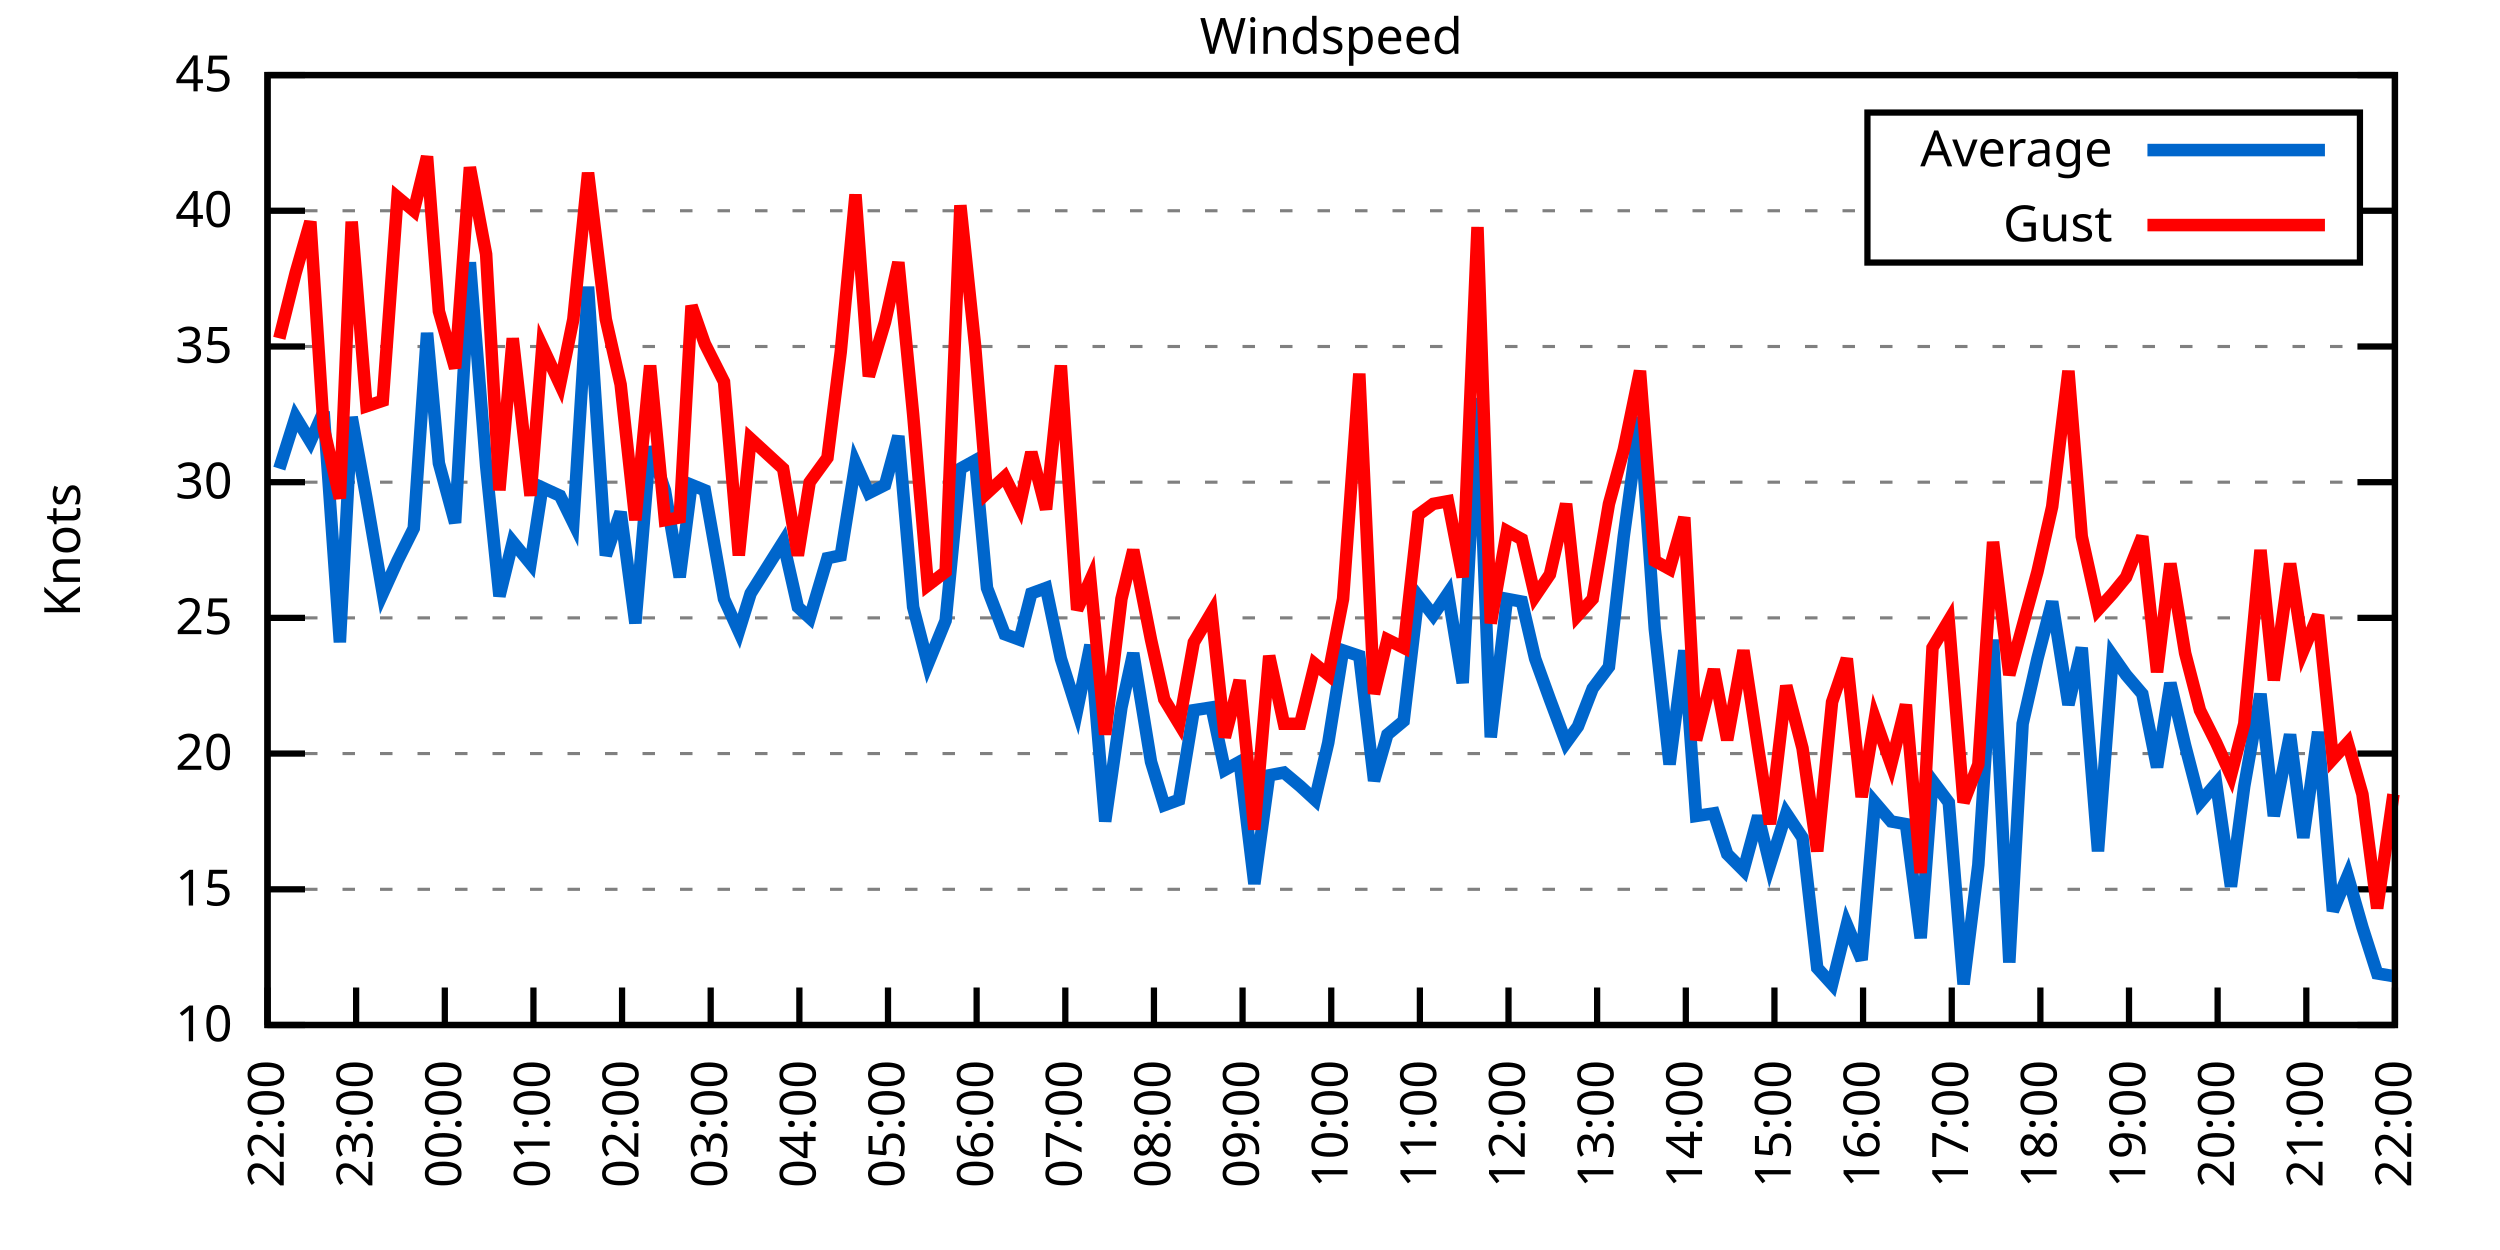
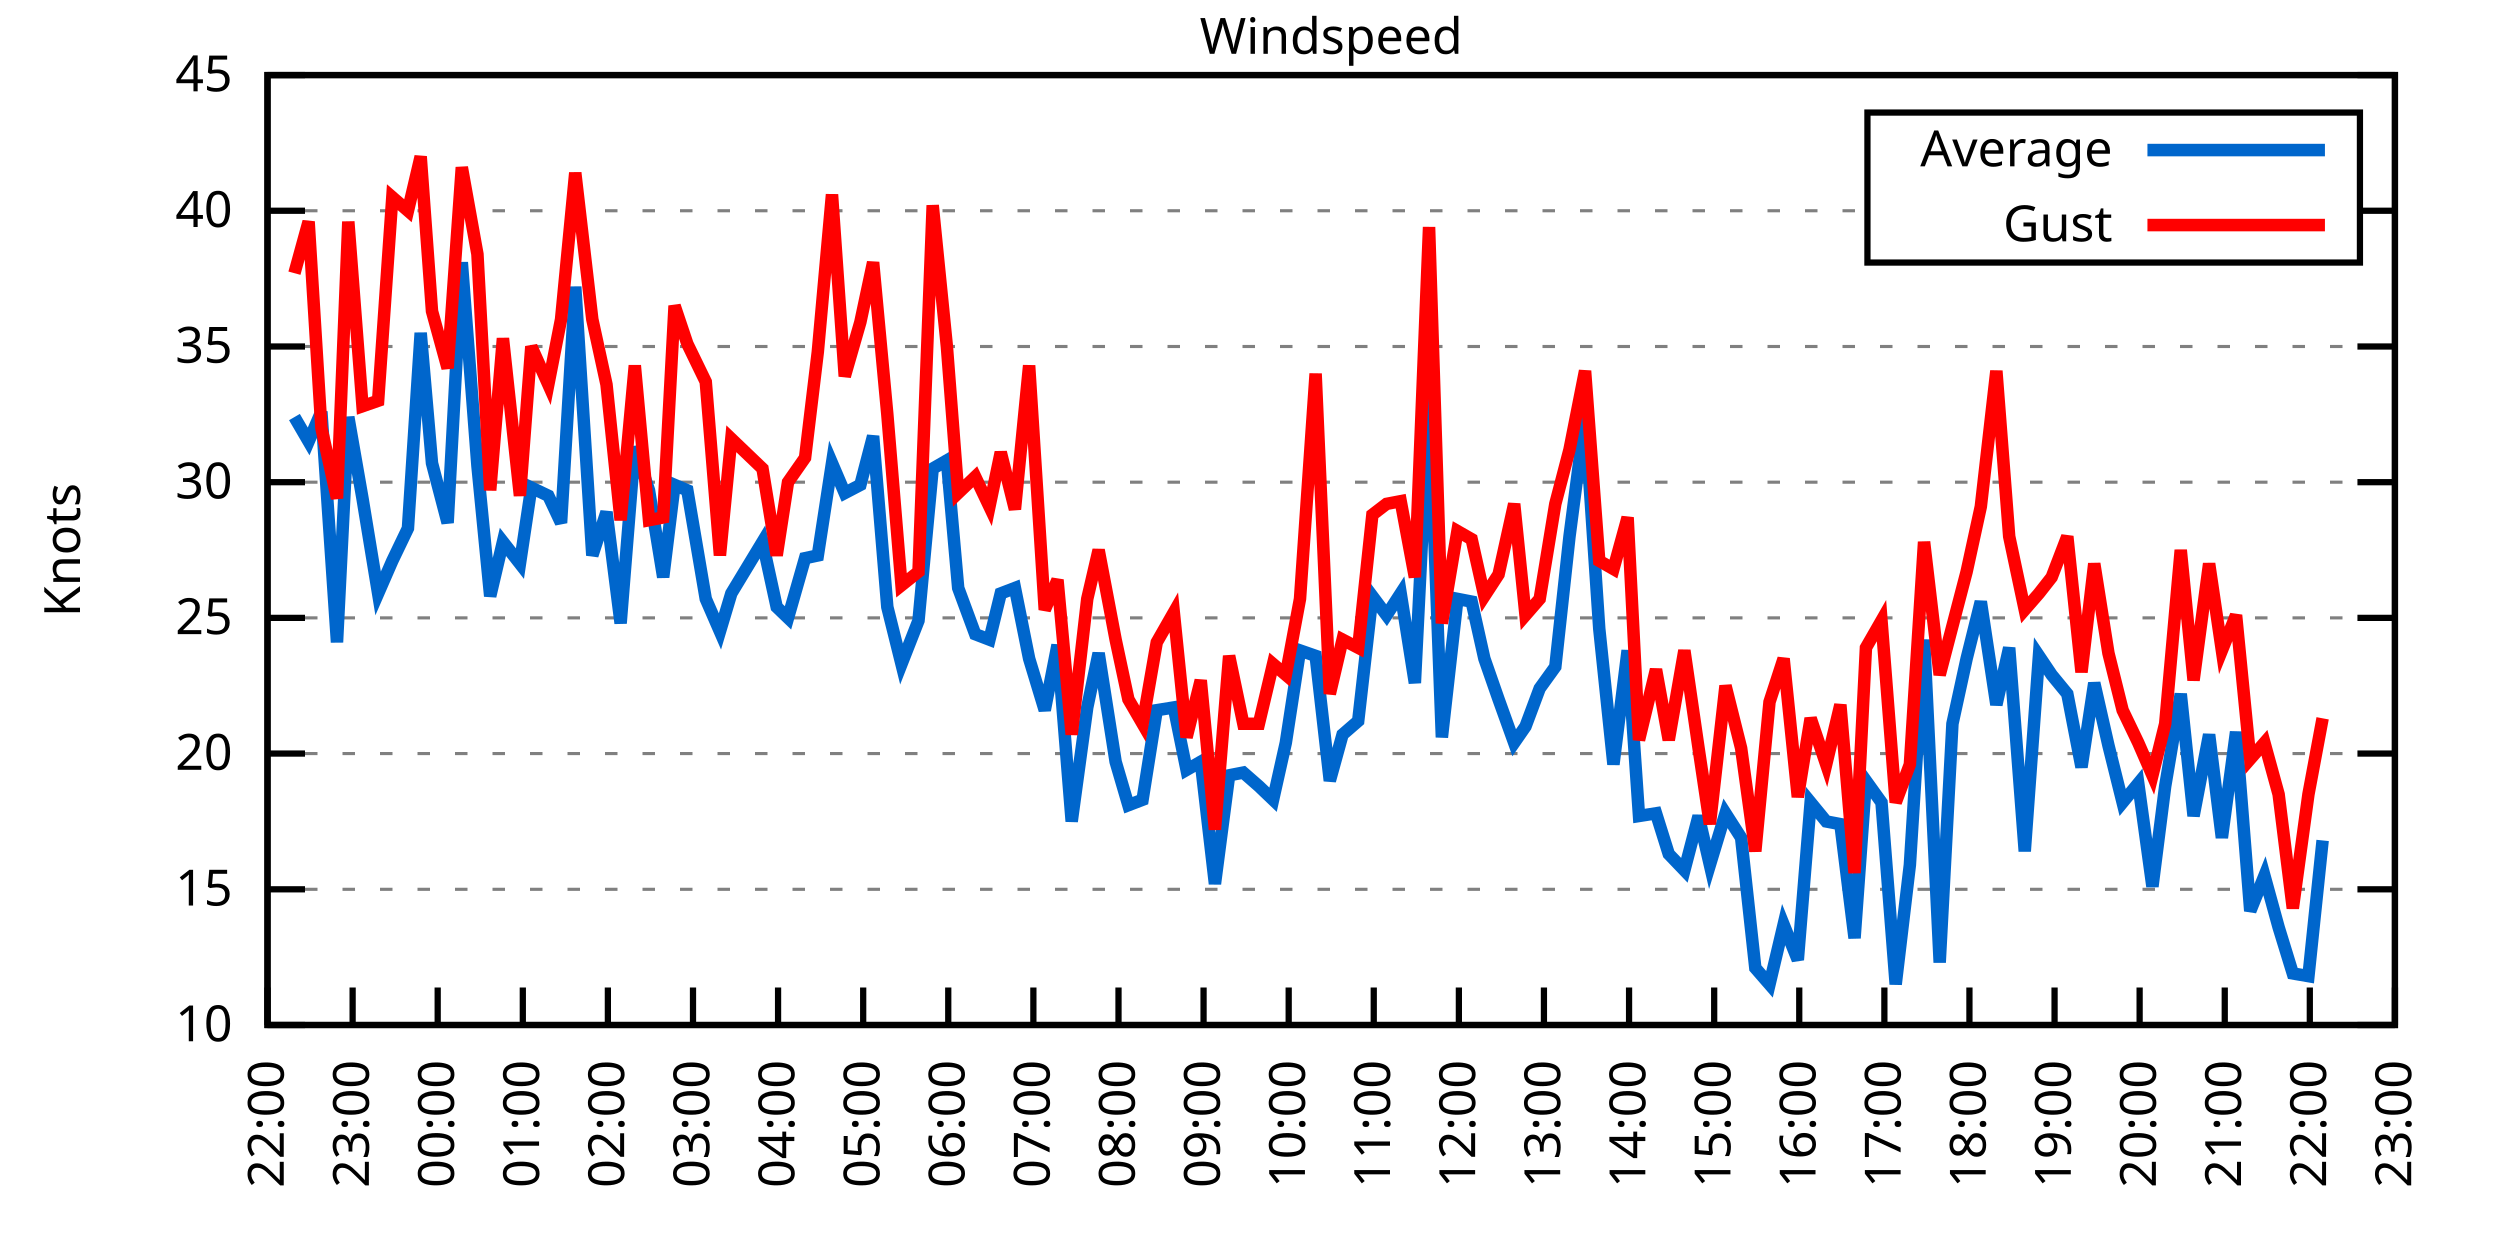
<svg xmlns="http://www.w3.org/2000/svg" xmlns:xlink="http://www.w3.org/1999/xlink" width="400" height="200" viewBox="0 0 400 200">
  <g id="gnuplot_canvas">
    <rect x="0" y="0" width="400" height="200" fill="none" />
    <defs>
      <circle id="gpDot" r="0.5" stroke-width="0.5" stroke="currentColor" />
      <path id="gpPt0" stroke-width="0.333" stroke="currentColor" d="M-1,0 h2 M0,-1 v2" />
      <path id="gpPt1" stroke-width="0.333" stroke="currentColor" d="M-1,-1 L1,1 M1,-1 L-1,1" />
      <path id="gpPt2" stroke-width="0.333" stroke="currentColor" d="M-1,0 L1,0 M0,-1 L0,1 M-1,-1 L1,1 M-1,1 L1,-1" />
      <rect id="gpPt3" stroke-width="0.333" stroke="currentColor" x="-1" y="-1" width="2" height="2" />
      <rect id="gpPt4" stroke-width="0.333" stroke="currentColor" fill="currentColor" x="-1" y="-1" width="2" height="2" />
      <circle id="gpPt5" stroke-width="0.333" stroke="currentColor" cx="0" cy="0" r="1" />
      <use xlink:href="#gpPt5" id="gpPt6" fill="currentColor" stroke="none" />
      <path id="gpPt7" stroke-width="0.333" stroke="currentColor" d="M0,-1.33 L-1.33,0.67 L1.33,0.67 z" />
      <use xlink:href="#gpPt7" id="gpPt8" fill="currentColor" stroke="none" />
      <use xlink:href="#gpPt7" id="gpPt9" stroke="currentColor" transform="rotate(180)" />
      <use xlink:href="#gpPt9" id="gpPt10" fill="currentColor" stroke="none" />
      <use xlink:href="#gpPt3" id="gpPt11" stroke="currentColor" transform="rotate(45)" />
      <use xlink:href="#gpPt11" id="gpPt12" fill="currentColor" stroke="none" />
      <path id="gpPt13" stroke-width="0.333" stroke="currentColor" d="M0,1.330 L1.265,0.411 L0.782,-1.067 L-0.782,-1.076 L-1.265,0.411 z" />
      <use xlink:href="#gpPt13" id="gpPt14" fill="currentColor" stroke="none" />
      <filter id="textbox" filterUnits="objectBoundingBox" x="0" y="0" height="1" width="1">
        <feFlood flood-color="white" flood-opacity="1" result="bgnd" />
        <feComposite in="SourceGraphic" in2="bgnd" operator="atop" />
      </filter>
      <filter id="greybox" filterUnits="objectBoundingBox" x="0" y="0" height="1" width="1">
        <feFlood flood-color="lightgrey" flood-opacity="1" result="grey" />
        <feComposite in="SourceGraphic" in2="grey" operator="atop" />
      </filter>
    </defs>
    <g fill="none" color="white" stroke="currentColor" stroke-width="1.00" stroke-linecap="butt" stroke-linejoin="miter">
</g>
    <g fill="none" color="black" stroke="currentColor" stroke-width="1.00" stroke-linecap="butt" stroke-linejoin="miter">
      <g stroke="none" shape-rendering="crispEdges">
        <polygon fill="rgb(255, 255, 255)" points="42.80,164.00 383.18,164.00 383.18,12.02 42.80,12.02 " />
      </g>
    </g>
    <g fill="none" color="black" stroke="currentColor" stroke-width="1.00" stroke-linecap="butt" stroke-linejoin="miter">
</g>
    <g fill="none" color="black" stroke="black" stroke-width="0.50" stroke-linecap="butt" stroke-linejoin="miter">
</g>
    <g fill="none" color="gray" stroke="currentColor" stroke-width="0.50" stroke-linecap="butt" stroke-linejoin="miter">
      <path stroke="gray" stroke-dasharray="2,4" class="gridline" d="M42.80,164.00 L383.19,164.00  " />
    </g>
    <g fill="none" color="gray" stroke="gray" stroke-width="1.00" stroke-linecap="butt" stroke-linejoin="miter">
</g>
    <g fill="none" color="black" stroke="currentColor" stroke-width="1.00" stroke-linecap="butt" stroke-linejoin="miter">
      <path stroke="black" d="M42.80,164.00 L48.80,164.00 M383.19,164.00 L377.19,164.00  " />
      <g transform="translate(37.20,166.60)" stroke="none" fill="black" font-family="Sans" font-size="8.00" text-anchor="end">
        <text>
          <tspan font-family="Sans"> 10</tspan>
        </text>
      </g>
    </g>
    <g fill="none" color="black" stroke="currentColor" stroke-width="1.00" stroke-linecap="butt" stroke-linejoin="miter">
</g>
    <g fill="none" color="black" stroke="black" stroke-width="0.50" stroke-linecap="butt" stroke-linejoin="miter">
</g>
    <g fill="none" color="gray" stroke="currentColor" stroke-width="0.50" stroke-linecap="butt" stroke-linejoin="miter">
      <path stroke="gray" stroke-dasharray="2,4" class="gridline" d="M42.80,142.29 L383.19,142.29  " />
    </g>
    <g fill="none" color="gray" stroke="gray" stroke-width="1.00" stroke-linecap="butt" stroke-linejoin="miter">
</g>
    <g fill="none" color="black" stroke="currentColor" stroke-width="1.00" stroke-linecap="butt" stroke-linejoin="miter">
      <path stroke="black" d="M42.80,142.29 L48.80,142.29 M383.19,142.29 L377.19,142.29  " />
      <g transform="translate(37.20,144.89)" stroke="none" fill="black" font-family="Sans" font-size="8.00" text-anchor="end">
        <text>
          <tspan font-family="Sans"> 15</tspan>
        </text>
      </g>
    </g>
    <g fill="none" color="black" stroke="currentColor" stroke-width="1.00" stroke-linecap="butt" stroke-linejoin="miter">
</g>
    <g fill="none" color="black" stroke="black" stroke-width="0.50" stroke-linecap="butt" stroke-linejoin="miter">
</g>
    <g fill="none" color="gray" stroke="currentColor" stroke-width="0.50" stroke-linecap="butt" stroke-linejoin="miter">
      <path stroke="gray" stroke-dasharray="2,4" class="gridline" d="M42.80,120.57 L383.19,120.57  " />
    </g>
    <g fill="none" color="gray" stroke="gray" stroke-width="1.00" stroke-linecap="butt" stroke-linejoin="miter">
</g>
    <g fill="none" color="black" stroke="currentColor" stroke-width="1.00" stroke-linecap="butt" stroke-linejoin="miter">
      <path stroke="black" d="M42.80,120.57 L48.80,120.57 M383.19,120.57 L377.19,120.57  " />
      <g transform="translate(37.20,123.17)" stroke="none" fill="black" font-family="Sans" font-size="8.00" text-anchor="end">
        <text>
          <tspan font-family="Sans"> 20</tspan>
        </text>
      </g>
    </g>
    <g fill="none" color="black" stroke="currentColor" stroke-width="1.00" stroke-linecap="butt" stroke-linejoin="miter">
</g>
    <g fill="none" color="black" stroke="black" stroke-width="0.50" stroke-linecap="butt" stroke-linejoin="miter">
</g>
    <g fill="none" color="gray" stroke="currentColor" stroke-width="0.50" stroke-linecap="butt" stroke-linejoin="miter">
      <path stroke="gray" stroke-dasharray="2,4" class="gridline" d="M42.80,98.86 L383.19,98.86  " />
    </g>
    <g fill="none" color="gray" stroke="gray" stroke-width="1.00" stroke-linecap="butt" stroke-linejoin="miter">
</g>
    <g fill="none" color="black" stroke="currentColor" stroke-width="1.00" stroke-linecap="butt" stroke-linejoin="miter">
      <path stroke="black" d="M42.80,98.86 L48.80,98.86 M383.19,98.86 L377.19,98.86  " />
      <g transform="translate(37.20,101.46)" stroke="none" fill="black" font-family="Sans" font-size="8.00" text-anchor="end">
        <text>
          <tspan font-family="Sans"> 25</tspan>
        </text>
      </g>
    </g>
    <g fill="none" color="black" stroke="currentColor" stroke-width="1.00" stroke-linecap="butt" stroke-linejoin="miter">
</g>
    <g fill="none" color="black" stroke="black" stroke-width="0.50" stroke-linecap="butt" stroke-linejoin="miter">
</g>
    <g fill="none" color="gray" stroke="currentColor" stroke-width="0.50" stroke-linecap="butt" stroke-linejoin="miter">
      <path stroke="gray" stroke-dasharray="2,4" class="gridline" d="M42.80,77.15 L383.19,77.15  " />
    </g>
    <g fill="none" color="gray" stroke="gray" stroke-width="1.00" stroke-linecap="butt" stroke-linejoin="miter">
</g>
    <g fill="none" color="black" stroke="currentColor" stroke-width="1.00" stroke-linecap="butt" stroke-linejoin="miter">
      <path stroke="black" d="M42.80,77.15 L48.80,77.15 M383.19,77.15 L377.19,77.15  " />
      <g transform="translate(37.20,79.75)" stroke="none" fill="black" font-family="Sans" font-size="8.00" text-anchor="end">
        <text>
          <tspan font-family="Sans"> 30</tspan>
        </text>
      </g>
    </g>
    <g fill="none" color="black" stroke="currentColor" stroke-width="1.00" stroke-linecap="butt" stroke-linejoin="miter">
</g>
    <g fill="none" color="black" stroke="black" stroke-width="0.50" stroke-linecap="butt" stroke-linejoin="miter">
</g>
    <g fill="none" color="gray" stroke="currentColor" stroke-width="0.50" stroke-linecap="butt" stroke-linejoin="miter">
      <path stroke="gray" stroke-dasharray="2,4" class="gridline" d="M42.80,55.44 L383.19,55.44  " />
    </g>
    <g fill="none" color="gray" stroke="gray" stroke-width="1.00" stroke-linecap="butt" stroke-linejoin="miter">
</g>
    <g fill="none" color="black" stroke="currentColor" stroke-width="1.00" stroke-linecap="butt" stroke-linejoin="miter">
      <path stroke="black" d="M42.80,55.44 L48.80,55.44 M383.19,55.44 L377.19,55.44  " />
      <g transform="translate(37.20,58.04)" stroke="none" fill="black" font-family="Sans" font-size="8.00" text-anchor="end">
        <text>
          <tspan font-family="Sans"> 35</tspan>
        </text>
      </g>
    </g>
    <g fill="none" color="black" stroke="currentColor" stroke-width="1.00" stroke-linecap="butt" stroke-linejoin="miter">
</g>
    <g fill="none" color="black" stroke="black" stroke-width="0.50" stroke-linecap="butt" stroke-linejoin="miter">
</g>
    <g fill="none" color="gray" stroke="currentColor" stroke-width="0.50" stroke-linecap="butt" stroke-linejoin="miter">
      <path stroke="gray" stroke-dasharray="2,4" class="gridline" d="M42.80,33.72 L298.79,33.72 M377.59,33.72 L383.19,33.72  " />
    </g>
    <g fill="none" color="gray" stroke="gray" stroke-width="1.00" stroke-linecap="butt" stroke-linejoin="miter">
</g>
    <g fill="none" color="black" stroke="currentColor" stroke-width="1.00" stroke-linecap="butt" stroke-linejoin="miter">
      <path stroke="black" d="M42.80,33.72 L48.80,33.72 M383.19,33.72 L377.19,33.72  " />
      <g transform="translate(37.20,36.32)" stroke="none" fill="black" font-family="Sans" font-size="8.00" text-anchor="end">
        <text>
          <tspan font-family="Sans"> 40</tspan>
        </text>
      </g>
    </g>
    <g fill="none" color="black" stroke="currentColor" stroke-width="1.00" stroke-linecap="butt" stroke-linejoin="miter">
</g>
    <g fill="none" color="black" stroke="black" stroke-width="0.50" stroke-linecap="butt" stroke-linejoin="miter">
</g>
    <g fill="none" color="gray" stroke="currentColor" stroke-width="0.50" stroke-linecap="butt" stroke-linejoin="miter">
      <path stroke="gray" stroke-dasharray="2,4" class="gridline" d="M42.80,12.01 L383.19,12.01  " />
    </g>
    <g fill="none" color="gray" stroke="gray" stroke-width="1.00" stroke-linecap="butt" stroke-linejoin="miter">
</g>
    <g fill="none" color="black" stroke="currentColor" stroke-width="1.00" stroke-linecap="butt" stroke-linejoin="miter">
      <path stroke="black" d="M42.80,12.01 L48.80,12.01 M383.19,12.01 L377.19,12.01  " />
      <g transform="translate(37.20,14.61)" stroke="none" fill="black" font-family="Sans" font-size="8.00" text-anchor="end">
        <text>
          <tspan font-family="Sans"> 45</tspan>
        </text>
      </g>
    </g>
    <g fill="none" color="black" stroke="currentColor" stroke-width="1.00" stroke-linecap="butt" stroke-linejoin="miter">
      <path stroke="black" d="M42.80,164.00 L42.80,158.00  " />
      <g transform="translate(45.40,169.60) rotate(270.00)" stroke="none" fill="black" font-family="Sans" font-size="8.00" text-anchor="end">
        <text>
          <tspan font-family="Sans">22:00</tspan>
        </text>
      </g>
    </g>
    <g fill="none" color="black" stroke="currentColor" stroke-width="1.00" stroke-linecap="butt" stroke-linejoin="miter">
-       <path stroke="black" d="M56.98,164.00 L56.98,158.00  " />
-       <g transform="translate(59.58,169.60) rotate(270.00)" stroke="none" fill="black" font-family="Sans" font-size="8.00" text-anchor="end">
+       <path stroke="black" d="M56.42,164.00 L56.42,158.00  " />
+       <g transform="translate(59.02,169.60) rotate(270.00)" stroke="none" fill="black" font-family="Sans" font-size="8.00" text-anchor="end">
        <text>
          <tspan font-family="Sans">23:00</tspan>
        </text>
      </g>
    </g>
    <g fill="none" color="black" stroke="currentColor" stroke-width="1.00" stroke-linecap="butt" stroke-linejoin="miter">
-       <path stroke="black" d="M71.17,164.00 L71.17,158.00  " />
-       <g transform="translate(73.77,169.60) rotate(270.00)" stroke="none" fill="black" font-family="Sans" font-size="8.00" text-anchor="end">
+       <path stroke="black" d="M70.03,164.00 L70.03,158.00  " />
+       <g transform="translate(72.63,169.60) rotate(270.00)" stroke="none" fill="black" font-family="Sans" font-size="8.00" text-anchor="end">
        <text>
          <tspan font-family="Sans">00:00</tspan>
        </text>
      </g>
    </g>
    <g fill="none" color="black" stroke="currentColor" stroke-width="1.00" stroke-linecap="butt" stroke-linejoin="miter">
-       <path stroke="black" d="M85.35,164.00 L85.35,158.00  " />
-       <g transform="translate(87.95,169.60) rotate(270.00)" stroke="none" fill="black" font-family="Sans" font-size="8.00" text-anchor="end">
+       <path stroke="black" d="M83.65,164.00 L83.65,158.00  " />
+       <g transform="translate(86.25,169.60) rotate(270.00)" stroke="none" fill="black" font-family="Sans" font-size="8.00" text-anchor="end">
        <text>
          <tspan font-family="Sans">01:00</tspan>
        </text>
      </g>
    </g>
    <g fill="none" color="black" stroke="currentColor" stroke-width="1.00" stroke-linecap="butt" stroke-linejoin="miter">
-       <path stroke="black" d="M99.53,164.00 L99.53,158.00  " />
-       <g transform="translate(102.13,169.60) rotate(270.00)" stroke="none" fill="black" font-family="Sans" font-size="8.00" text-anchor="end">
+       <path stroke="black" d="M97.26,164.00 L97.26,158.00  " />
+       <g transform="translate(99.86,169.60) rotate(270.00)" stroke="none" fill="black" font-family="Sans" font-size="8.00" text-anchor="end">
        <text>
          <tspan font-family="Sans">02:00</tspan>
        </text>
      </g>
    </g>
    <g fill="none" color="black" stroke="currentColor" stroke-width="1.00" stroke-linecap="butt" stroke-linejoin="miter">
-       <path stroke="black" d="M113.71,164.00 L113.71,158.00  " />
-       <g transform="translate(116.31,169.60) rotate(270.00)" stroke="none" fill="black" font-family="Sans" font-size="8.00" text-anchor="end">
+       <path stroke="black" d="M110.88,164.00 L110.88,158.00  " />
+       <g transform="translate(113.48,169.60) rotate(270.00)" stroke="none" fill="black" font-family="Sans" font-size="8.00" text-anchor="end">
        <text>
          <tspan font-family="Sans">03:00</tspan>
        </text>
      </g>
    </g>
    <g fill="none" color="black" stroke="currentColor" stroke-width="1.00" stroke-linecap="butt" stroke-linejoin="miter">
-       <path stroke="black" d="M127.90,164.00 L127.90,158.00  " />
-       <g transform="translate(130.50,169.60) rotate(270.00)" stroke="none" fill="black" font-family="Sans" font-size="8.00" text-anchor="end">
+       <path stroke="black" d="M124.49,164.00 L124.49,158.00  " />
+       <g transform="translate(127.09,169.60) rotate(270.00)" stroke="none" fill="black" font-family="Sans" font-size="8.00" text-anchor="end">
        <text>
          <tspan font-family="Sans">04:00</tspan>
        </text>
      </g>
    </g>
    <g fill="none" color="black" stroke="currentColor" stroke-width="1.00" stroke-linecap="butt" stroke-linejoin="miter">
-       <path stroke="black" d="M142.08,164.00 L142.08,158.00  " />
-       <g transform="translate(144.68,169.60) rotate(270.00)" stroke="none" fill="black" font-family="Sans" font-size="8.00" text-anchor="end">
+       <path stroke="black" d="M138.11,164.00 L138.11,158.00  " />
+       <g transform="translate(140.71,169.60) rotate(270.00)" stroke="none" fill="black" font-family="Sans" font-size="8.00" text-anchor="end">
        <text>
          <tspan font-family="Sans">05:00</tspan>
        </text>
      </g>
    </g>
    <g fill="none" color="black" stroke="currentColor" stroke-width="1.00" stroke-linecap="butt" stroke-linejoin="miter">
-       <path stroke="black" d="M156.26,164.00 L156.26,158.00  " />
-       <g transform="translate(158.86,169.60) rotate(270.00)" stroke="none" fill="black" font-family="Sans" font-size="8.00" text-anchor="end">
+       <path stroke="black" d="M151.72,164.00 L151.72,158.00  " />
+       <g transform="translate(154.32,169.60) rotate(270.00)" stroke="none" fill="black" font-family="Sans" font-size="8.00" text-anchor="end">
        <text>
          <tspan font-family="Sans">06:00</tspan>
        </text>
      </g>
    </g>
    <g fill="none" color="black" stroke="currentColor" stroke-width="1.00" stroke-linecap="butt" stroke-linejoin="miter">
-       <path stroke="black" d="M170.45,164.00 L170.45,158.00  " />
-       <g transform="translate(173.05,169.60) rotate(270.00)" stroke="none" fill="black" font-family="Sans" font-size="8.00" text-anchor="end">
+       <path stroke="black" d="M165.34,164.00 L165.34,158.00  " />
+       <g transform="translate(167.94,169.60) rotate(270.00)" stroke="none" fill="black" font-family="Sans" font-size="8.00" text-anchor="end">
        <text>
          <tspan font-family="Sans">07:00</tspan>
        </text>
      </g>
    </g>
    <g fill="none" color="black" stroke="currentColor" stroke-width="1.00" stroke-linecap="butt" stroke-linejoin="miter">
-       <path stroke="black" d="M184.63,164.00 L184.63,158.00  " />
-       <g transform="translate(187.23,169.60) rotate(270.00)" stroke="none" fill="black" font-family="Sans" font-size="8.00" text-anchor="end">
+       <path stroke="black" d="M178.96,164.00 L178.96,158.00  " />
+       <g transform="translate(181.56,169.60) rotate(270.00)" stroke="none" fill="black" font-family="Sans" font-size="8.00" text-anchor="end">
        <text>
          <tspan font-family="Sans">08:00</tspan>
        </text>
      </g>
    </g>
    <g fill="none" color="black" stroke="currentColor" stroke-width="1.00" stroke-linecap="butt" stroke-linejoin="miter">
-       <path stroke="black" d="M198.81,164.00 L198.81,158.00  " />
-       <g transform="translate(201.41,169.60) rotate(270.00)" stroke="none" fill="black" font-family="Sans" font-size="8.00" text-anchor="end">
+       <path stroke="black" d="M192.57,164.00 L192.57,158.00  " />
+       <g transform="translate(195.17,169.60) rotate(270.00)" stroke="none" fill="black" font-family="Sans" font-size="8.00" text-anchor="end">
        <text>
          <tspan font-family="Sans">09:00</tspan>
        </text>
      </g>
    </g>
    <g fill="none" color="black" stroke="currentColor" stroke-width="1.00" stroke-linecap="butt" stroke-linejoin="miter">
-       <path stroke="black" d="M213.00,164.00 L213.00,158.00  " />
-       <g transform="translate(215.60,169.60) rotate(270.00)" stroke="none" fill="black" font-family="Sans" font-size="8.00" text-anchor="end">
+       <path stroke="black" d="M206.19,164.00 L206.19,158.00  " />
+       <g transform="translate(208.79,169.60) rotate(270.00)" stroke="none" fill="black" font-family="Sans" font-size="8.00" text-anchor="end">
        <text>
          <tspan font-family="Sans">10:00</tspan>
        </text>
      </g>
    </g>
    <g fill="none" color="black" stroke="currentColor" stroke-width="1.00" stroke-linecap="butt" stroke-linejoin="miter">
-       <path stroke="black" d="M227.18,164.00 L227.18,158.00  " />
-       <g transform="translate(229.78,169.60) rotate(270.00)" stroke="none" fill="black" font-family="Sans" font-size="8.00" text-anchor="end">
+       <path stroke="black" d="M219.80,164.00 L219.80,158.00  " />
+       <g transform="translate(222.40,169.60) rotate(270.00)" stroke="none" fill="black" font-family="Sans" font-size="8.00" text-anchor="end">
        <text>
          <tspan font-family="Sans">11:00</tspan>
        </text>
      </g>
    </g>
    <g fill="none" color="black" stroke="currentColor" stroke-width="1.00" stroke-linecap="butt" stroke-linejoin="miter">
-       <path stroke="black" d="M241.36,164.00 L241.36,158.00  " />
-       <g transform="translate(243.96,169.60) rotate(270.00)" stroke="none" fill="black" font-family="Sans" font-size="8.00" text-anchor="end">
+       <path stroke="black" d="M233.42,164.00 L233.42,158.00  " />
+       <g transform="translate(236.02,169.60) rotate(270.00)" stroke="none" fill="black" font-family="Sans" font-size="8.00" text-anchor="end">
        <text>
          <tspan font-family="Sans">12:00</tspan>
        </text>
      </g>
    </g>
    <g fill="none" color="black" stroke="currentColor" stroke-width="1.00" stroke-linecap="butt" stroke-linejoin="miter">
-       <path stroke="black" d="M255.54,164.00 L255.54,158.00  " />
-       <g transform="translate(258.14,169.60) rotate(270.00)" stroke="none" fill="black" font-family="Sans" font-size="8.00" text-anchor="end">
+       <path stroke="black" d="M247.03,164.00 L247.03,158.00  " />
+       <g transform="translate(249.63,169.60) rotate(270.00)" stroke="none" fill="black" font-family="Sans" font-size="8.00" text-anchor="end">
        <text>
          <tspan font-family="Sans">13:00</tspan>
        </text>
      </g>
    </g>
    <g fill="none" color="black" stroke="currentColor" stroke-width="1.00" stroke-linecap="butt" stroke-linejoin="miter">
-       <path stroke="black" d="M269.73,164.00 L269.73,158.00  " />
-       <g transform="translate(272.33,169.60) rotate(270.00)" stroke="none" fill="black" font-family="Sans" font-size="8.00" text-anchor="end">
+       <path stroke="black" d="M260.65,164.00 L260.65,158.00  " />
+       <g transform="translate(263.25,169.60) rotate(270.00)" stroke="none" fill="black" font-family="Sans" font-size="8.00" text-anchor="end">
        <text>
          <tspan font-family="Sans">14:00</tspan>
        </text>
      </g>
    </g>
    <g fill="none" color="black" stroke="currentColor" stroke-width="1.00" stroke-linecap="butt" stroke-linejoin="miter">
-       <path stroke="black" d="M283.91,164.00 L283.91,158.00  " />
-       <g transform="translate(286.51,169.60) rotate(270.00)" stroke="none" fill="black" font-family="Sans" font-size="8.00" text-anchor="end">
+       <path stroke="black" d="M274.27,164.00 L274.27,158.00  " />
+       <g transform="translate(276.87,169.60) rotate(270.00)" stroke="none" fill="black" font-family="Sans" font-size="8.00" text-anchor="end">
        <text>
          <tspan font-family="Sans">15:00</tspan>
        </text>
      </g>
    </g>
    <g fill="none" color="black" stroke="currentColor" stroke-width="1.00" stroke-linecap="butt" stroke-linejoin="miter">
-       <path stroke="black" d="M298.09,164.00 L298.09,158.00  " />
-       <g transform="translate(300.69,169.60) rotate(270.00)" stroke="none" fill="black" font-family="Sans" font-size="8.00" text-anchor="end">
+       <path stroke="black" d="M287.88,164.00 L287.88,158.00  " />
+       <g transform="translate(290.48,169.60) rotate(270.00)" stroke="none" fill="black" font-family="Sans" font-size="8.00" text-anchor="end">
        <text>
          <tspan font-family="Sans">16:00</tspan>
        </text>
      </g>
    </g>
    <g fill="none" color="black" stroke="currentColor" stroke-width="1.00" stroke-linecap="butt" stroke-linejoin="miter">
-       <path stroke="black" d="M312.28,164.00 L312.28,158.00  " />
-       <g transform="translate(314.88,169.60) rotate(270.00)" stroke="none" fill="black" font-family="Sans" font-size="8.00" text-anchor="end">
+       <path stroke="black" d="M301.50,164.00 L301.50,158.00  " />
+       <g transform="translate(304.10,169.60) rotate(270.00)" stroke="none" fill="black" font-family="Sans" font-size="8.00" text-anchor="end">
        <text>
          <tspan font-family="Sans">17:00</tspan>
        </text>
      </g>
    </g>
    <g fill="none" color="black" stroke="currentColor" stroke-width="1.00" stroke-linecap="butt" stroke-linejoin="miter">
-       <path stroke="black" d="M326.46,164.00 L326.46,158.00  " />
-       <g transform="translate(329.06,169.60) rotate(270.00)" stroke="none" fill="black" font-family="Sans" font-size="8.00" text-anchor="end">
+       <path stroke="black" d="M315.11,164.00 L315.11,158.00  " />
+       <g transform="translate(317.71,169.60) rotate(270.00)" stroke="none" fill="black" font-family="Sans" font-size="8.00" text-anchor="end">
        <text>
          <tspan font-family="Sans">18:00</tspan>
        </text>
      </g>
    </g>
    <g fill="none" color="black" stroke="currentColor" stroke-width="1.00" stroke-linecap="butt" stroke-linejoin="miter">
-       <path stroke="black" d="M340.64,164.00 L340.64,158.00  " />
-       <g transform="translate(343.24,169.60) rotate(270.00)" stroke="none" fill="black" font-family="Sans" font-size="8.00" text-anchor="end">
+       <path stroke="black" d="M328.73,164.00 L328.73,158.00  " />
+       <g transform="translate(331.33,169.60) rotate(270.00)" stroke="none" fill="black" font-family="Sans" font-size="8.00" text-anchor="end">
        <text>
          <tspan font-family="Sans">19:00</tspan>
        </text>
      </g>
    </g>
    <g fill="none" color="black" stroke="currentColor" stroke-width="1.00" stroke-linecap="butt" stroke-linejoin="miter">
-       <path stroke="black" d="M354.82,164.00 L354.82,158.00  " />
-       <g transform="translate(357.42,169.60) rotate(270.00)" stroke="none" fill="black" font-family="Sans" font-size="8.00" text-anchor="end">
+       <path stroke="black" d="M342.34,164.00 L342.34,158.00  " />
+       <g transform="translate(344.94,169.60) rotate(270.00)" stroke="none" fill="black" font-family="Sans" font-size="8.00" text-anchor="end">
        <text>
          <tspan font-family="Sans">20:00</tspan>
        </text>
      </g>
    </g>
    <g fill="none" color="black" stroke="currentColor" stroke-width="1.00" stroke-linecap="butt" stroke-linejoin="miter">
-       <path stroke="black" d="M369.01,164.00 L369.01,158.00  " />
-       <g transform="translate(371.61,169.60) rotate(270.00)" stroke="none" fill="black" font-family="Sans" font-size="8.00" text-anchor="end">
+       <path stroke="black" d="M355.96,164.00 L355.96,158.00  " />
+       <g transform="translate(358.56,169.60) rotate(270.00)" stroke="none" fill="black" font-family="Sans" font-size="8.00" text-anchor="end">
        <text>
          <tspan font-family="Sans">21:00</tspan>
+         </text>
+       </g>
+     </g>
+     <g fill="none" color="black" stroke="currentColor" stroke-width="1.00" stroke-linecap="butt" stroke-linejoin="miter">
+       <path stroke="black" d="M369.57,164.00 L369.57,158.00  " />
+       <g transform="translate(372.17,169.60) rotate(270.00)" stroke="none" fill="black" font-family="Sans" font-size="8.00" text-anchor="end">
+         <text>
+           <tspan font-family="Sans">22:00</tspan>
        </text>
      </g>
    </g>
    <g fill="none" color="black" stroke="currentColor" stroke-width="1.00" stroke-linecap="butt" stroke-linejoin="miter">
      <path stroke="black" d="M383.19,164.00 L383.19,158.00  " />
      <g transform="translate(385.79,169.60) rotate(270.00)" stroke="none" fill="black" font-family="Sans" font-size="8.00" text-anchor="end">
        <text>
-           <tspan font-family="Sans">22:00</tspan>
+           <tspan font-family="Sans">23:00</tspan>
        </text>
      </g>
    </g>
    <g fill="none" color="black" stroke="currentColor" stroke-width="1.00" stroke-linecap="butt" stroke-linejoin="miter">
</g>
    <g fill="none" color="black" stroke="currentColor" stroke-width="1.00" stroke-linecap="butt" stroke-linejoin="miter">
      <path stroke="black" d="M42.80,12.01 L42.80,164.00 L383.19,164.00 L383.19,12.01 L42.80,12.01 Z  " />
    </g>
    <g fill="none" color="black" stroke="currentColor" stroke-width="1.00" stroke-linecap="butt" stroke-linejoin="miter">
</g>
    <g fill="none" color="black" stroke="currentColor" stroke-width="1.00" stroke-linecap="butt" stroke-linejoin="miter">
      <path stroke="black" d="M298.79,42.01 L298.79,18.01 L377.59,18.01 L377.59,42.01 L298.79,42.01 Z  " />
    </g>
    <g id="Windspeed_plot_1">
      <g fill="none" color="white" stroke="black" stroke-width="2.00" stroke-linecap="butt" stroke-linejoin="miter">
</g>
      <g fill="none" color="black" stroke="currentColor" stroke-width="2.00" stroke-linecap="butt" stroke-linejoin="miter">
        <g transform="translate(337.99,26.61)" stroke="none" fill="black" font-family="Sans" font-size="8.00" text-anchor="end">
          <text>
            <tspan font-family="Sans">Average</tspan>
          </text>
        </g>
      </g>
      <g fill="none" color="black" stroke="currentColor" stroke-width="2.00" stroke-linecap="butt" stroke-linejoin="miter">
-         <path stroke="rgb(  0, 102, 204)" d="M343.59,24.01 L371.99,24.01 M44.69,74.98 L47.29,66.73 L49.66,70.63 L51.78,65.86 L54.38,102.77 L56.27,66.73   L58.64,79.75 L61.24,94.95 L63.60,89.74 L66.20,84.53 L68.33,53.26 L70.22,74.11 L72.82,83.66 L75.18,41.97   L77.78,74.54 L79.91,95.39 L82.04,86.70 L84.88,90.18 L86.77,78.02 L89.60,79.32 L91.73,83.66 L94.09,45.88   L96.93,88.87 L99.30,81.93 L101.66,99.73 L104.02,71.50 L106.39,78.45 L108.75,92.35 L110.64,77.58 L112.77,78.45   L115.84,95.82 L118.21,101.03 L120.10,94.95 L125.30,86.70 L127.66,97.12 L129.55,98.86 L132.39,89.31 L134.52,88.87   L136.88,74.11 L139.01,78.89 L141.61,77.58 L143.74,69.77 L146.10,97.12 L148.46,106.24 L151.30,99.30 L153.66,74.98   L156.03,73.67 L157.92,94.08 L160.75,101.47 L163.12,102.34 L165.01,94.95 L167.37,94.08 L169.74,105.38 L172.34,113.63   L174.46,103.20 L176.83,131.43 L179.43,113.19 L181.32,104.51 L184.16,121.88 L186.28,128.83 L188.65,127.96 L191.01,113.63   L193.85,113.19 L195.98,123.18 L198.34,121.88 L200.70,141.42 L203.07,124.05 L205.43,123.61 L208.03,125.79 L210.39,127.96   L212.52,118.84 L214.89,104.07 L217.49,104.94 L219.85,124.92 L221.98,117.53 L224.58,115.36 L226.94,95.39 L229.31,98.43   L231.67,94.95 L234.03,109.28 L236.40,63.69 L238.52,117.97 L241.12,95.82 L243.49,96.26 L245.62,105.38 L247.98,111.89   L250.58,118.84 L252.47,116.23 L254.83,110.15 L257.43,106.68 L259.80,85.83 L262.40,66.73 L264.76,100.60 L267.13,122.31   L269.49,104.07 L271.38,130.56 L274.22,130.13 L276.35,136.64 L278.95,139.25 L281.31,130.56 L283.20,138.38 L285.80,130.13   L288.40,134.04 L290.76,154.88 L293.13,157.49 L295.49,147.93 L297.86,153.58 L299.98,128.39 L302.58,131.43 L304.95,131.86   L307.31,150.10 L309.20,124.92 L311.80,128.39 L314.17,157.49 L316.53,138.38 L318.89,102.34 L321.49,154.01 L323.62,115.80   L325.99,105.38 L328.35,96.26 L330.95,112.76 L333.08,103.64 L335.68,136.21 L338.04,104.94 L340.17,107.98 L342.77,111.02   L345.13,122.75 L347.26,109.28 L349.62,119.27 L351.99,128.39 L354.59,125.35 L356.95,141.85 L359.08,125.79 L361.68,111.02   L363.81,130.56 L366.41,117.53 L368.53,134.04 L370.90,117.10 L373.26,145.76 L375.63,140.12 L377.99,148.37 L380.35,155.75   L382.95,156.18  " />
+         <path stroke="rgb(  0, 102, 204)" d="M343.59,24.01 L371.99,24.01 M47.11,66.73 L49.38,70.63 L51.42,65.86 L53.92,102.77 L55.73,66.73 L58.00,79.75   L60.50,94.95 L62.77,89.74 L65.27,84.53 L67.31,53.26 L69.12,74.11 L71.62,83.66 L73.89,41.97 L76.39,74.54   L78.43,95.39 L80.47,86.70 L83.19,90.18 L85.01,78.02 L87.73,79.32 L89.77,83.66 L92.04,45.88 L94.77,88.87   L97.04,81.93 L99.30,99.73 L101.57,71.50 L103.84,78.45 L106.11,92.35 L107.93,77.58 L109.97,78.45 L112.92,95.82   L115.19,101.03 L117.01,94.95 L122.00,86.70 L124.27,97.12 L126.08,98.86 L128.81,89.31 L130.85,88.87 L133.12,74.11   L135.16,78.89 L137.66,77.58 L139.70,69.77 L141.97,97.12 L144.24,106.24 L146.96,99.30 L149.23,74.98 L151.50,73.67   L153.31,94.08 L156.04,101.47 L158.31,102.34 L160.12,94.95 L162.39,94.08 L164.66,105.38 L167.16,113.63 L169.20,103.20   L171.47,131.43 L173.96,113.19 L175.78,104.51 L178.50,121.88 L180.54,128.83 L182.81,127.96 L185.08,113.63 L187.81,113.19   L189.85,123.18 L192.12,121.88 L194.39,141.42 L196.66,124.05 L198.93,123.61 L201.42,125.79 L203.69,127.96 L205.73,118.84   L208.00,104.07 L210.50,104.94 L212.77,124.92 L214.81,117.53 L217.31,115.36 L219.58,95.39 L221.85,98.43 L224.11,94.95   L226.38,109.28 L228.65,63.69 L230.70,117.97 L233.19,95.82 L235.46,96.26 L237.50,105.38 L239.77,111.89 L242.27,118.84   L244.08,116.23 L246.35,110.15 L248.85,106.68 L251.12,85.83 L253.61,66.73 L255.88,100.60 L258.15,122.31 L260.42,104.07   L262.24,130.56 L264.96,130.13 L267.00,136.64 L269.50,139.25 L271.77,130.56 L273.58,138.38 L276.08,130.13 L278.58,134.04   L280.85,154.88 L283.12,157.49 L285.38,147.93 L287.65,153.58 L289.70,128.39 L292.19,131.43 L294.46,131.86 L296.73,150.10   L298.55,124.92 L301.04,128.39 L303.31,157.49 L305.58,138.38 L307.85,102.34 L310.35,154.01 L312.39,115.80 L314.66,105.38   L316.93,96.26 L319.42,112.76 L321.47,103.64 L323.96,136.21 L326.23,104.94 L328.27,107.98 L330.77,111.02 L333.04,122.75   L335.08,109.28 L337.35,119.27 L339.62,128.39 L342.12,125.35 L344.39,141.85 L346.43,125.79 L348.92,111.02 L350.97,130.56   L353.46,117.53 L355.50,134.04 L357.77,117.10 L360.04,145.76 L362.31,140.12 L364.58,148.37 L366.85,155.75 L369.35,156.18   L371.62,134.47  " />
      </g>
    </g>
    <g id="Windspeed_plot_2">
      <g fill="none" color="black" stroke="currentColor" stroke-width="2.00" stroke-linecap="butt" stroke-linejoin="miter">
        <g transform="translate(337.99,38.61)" stroke="none" fill="black" font-family="Sans" font-size="8.00" text-anchor="end">
          <text>
            <tspan font-family="Sans">Gust</tspan>
          </text>
        </g>
      </g>
      <g fill="none" color="black" stroke="currentColor" stroke-width="2.00" stroke-linecap="butt" stroke-linejoin="miter">
-         <path stroke="rgb(255,   0,   0)" d="M343.59,36.01 L371.99,36.01 M44.69,54.13 L47.29,43.71 L49.66,35.46 L51.78,68.46 L54.38,79.75 L56.27,35.46   L58.64,64.99 L61.24,64.12 L63.60,31.55 L66.20,33.72 L68.33,25.04 L70.22,49.79 L72.82,58.91 L75.18,26.77   L77.78,40.67 L79.91,78.45 L82.04,54.13 L84.88,79.32 L86.77,55.44 L89.60,61.52 L91.73,51.09 L94.09,27.64   L96.93,51.09 L99.30,61.52 L101.66,83.23 L104.02,58.48 L106.39,83.23 L108.75,82.79 L110.64,48.92 L112.77,55.00   L115.84,61.08 L118.21,88.87 L120.10,70.20 L125.30,74.98 L127.66,88.87 L129.55,77.15 L132.39,73.24 L134.52,56.30   L136.88,31.12 L139.01,60.21 L141.61,51.53 L143.74,41.97 L146.10,66.29 L148.46,93.65 L151.30,91.48 L153.66,32.85   L156.03,55.44 L157.92,78.89 L160.75,76.28 L163.12,81.06 L165.01,72.37 L167.37,81.49 L169.74,58.48 L172.34,97.56   L174.46,92.78 L176.83,117.53 L179.43,95.82 L181.32,88.00 L184.16,102.34 L186.28,111.89 L188.65,115.80 L191.01,102.77   L193.85,97.99 L195.98,117.97 L198.34,108.85 L200.70,132.73 L203.07,104.94 L205.43,115.80 L208.03,115.80 L210.39,106.24   L212.52,107.98 L214.89,95.82 L217.49,59.78 L219.85,111.02 L221.98,102.34 L224.58,103.64 L226.94,82.36 L229.31,80.62   L231.67,80.19 L234.03,92.35 L236.40,36.33 L238.52,99.73 L241.12,84.97 L243.49,86.27 L245.62,95.39 L247.98,91.91   L250.58,80.62 L252.47,98.43 L254.83,95.82 L257.43,80.62 L259.80,71.94 L262.40,59.34 L264.76,89.74 L267.13,91.04   L269.49,82.79 L271.38,118.40 L274.22,107.11 L276.35,118.40 L278.95,104.07 L281.31,119.71 L283.20,131.86 L285.80,109.72   L288.40,119.71 L290.76,136.21 L293.13,112.32 L295.49,105.38 L297.86,127.52 L299.98,114.93 L302.58,122.31 L304.95,112.76   L307.31,139.68 L309.20,103.64 L311.80,99.30 L314.17,128.39 L316.53,122.31 L318.89,86.70 L321.49,107.98 L323.62,100.16   L325.99,91.48 L328.35,81.06 L330.95,59.34 L333.08,85.83 L335.68,97.56 L338.04,94.95 L340.17,92.35 L342.77,85.83   L345.13,107.55 L347.26,90.18 L349.62,104.51 L351.99,113.63 L354.59,118.84 L356.95,124.05 L359.08,115.80 L361.68,88.00   L363.81,108.85 L366.41,90.18 L368.53,104.07 L370.90,98.43 L373.26,121.44 L375.63,118.84 L377.99,127.09 L380.35,145.33   L382.95,127.09  " />
+         <path stroke="rgb(255,   0,   0)" d="M343.59,36.01 L371.99,36.01 M47.11,43.71 L49.38,35.46 L51.42,68.46 L53.92,79.75 L55.73,35.46 L58.00,64.99   L60.50,64.12 L62.77,31.55 L65.27,33.72 L67.31,25.04 L69.12,49.79 L71.62,58.91 L73.89,26.77 L76.39,40.67   L78.43,78.45 L80.47,54.13 L83.19,79.32 L85.01,55.44 L87.73,61.52 L89.77,51.09 L92.04,27.64 L94.77,51.09   L97.04,61.52 L99.30,83.23 L101.57,58.48 L103.84,83.23 L106.11,82.79 L107.93,48.92 L109.97,55.00 L112.92,61.08   L115.19,88.87 L117.01,70.20 L122.00,74.98 L124.27,88.87 L126.08,77.15 L128.81,73.24 L130.85,56.30 L133.12,31.12   L135.16,60.21 L137.66,51.53 L139.70,41.97 L141.97,66.29 L144.24,93.65 L146.96,91.48 L149.23,32.85 L151.50,55.44   L153.31,78.89 L156.04,76.28 L158.31,81.06 L160.12,72.37 L162.39,81.49 L164.66,58.48 L167.16,97.56 L169.20,92.78   L171.47,117.53 L173.96,95.82 L175.78,88.00 L178.50,102.34 L180.54,111.89 L182.81,115.80 L185.08,102.77 L187.81,97.99   L189.85,117.97 L192.12,108.85 L194.39,132.73 L196.66,104.94 L198.93,115.80 L201.42,115.80 L203.69,106.24 L205.73,107.98   L208.00,95.82 L210.50,59.78 L212.77,111.02 L214.81,102.34 L217.31,103.64 L219.58,82.36 L221.85,80.62 L224.11,80.19   L226.38,92.35 L228.65,36.33 L230.70,99.73 L233.19,84.97 L235.46,86.27 L237.50,95.39 L239.77,91.91 L242.27,80.62   L244.08,98.43 L246.35,95.82 L248.85,80.62 L251.12,71.94 L253.61,59.34 L255.88,89.74 L258.15,91.04 L260.42,82.79   L262.24,118.40 L264.96,107.11 L267.00,118.40 L269.50,104.07 L271.77,119.71 L273.58,131.86 L276.08,109.72 L278.58,119.71   L280.85,136.21 L283.12,112.32 L285.38,105.38 L287.65,127.52 L289.70,114.93 L292.19,122.31 L294.46,112.76 L296.73,139.68   L298.55,103.64 L301.04,99.30 L303.31,128.39 L305.58,122.31 L307.85,86.70 L310.35,107.98 L312.39,100.16 L314.66,91.48   L316.93,81.06 L319.42,59.34 L321.47,85.83 L323.96,97.56 L326.23,94.95 L328.27,92.35 L330.77,85.83 L333.04,107.55   L335.08,90.18 L337.35,104.51 L339.62,113.63 L342.12,118.84 L344.39,124.05 L346.43,115.80 L348.92,88.00 L350.97,108.85   L353.46,90.18 L355.50,104.07 L357.77,98.43 L360.04,121.44 L362.31,118.84 L364.58,127.09 L366.85,145.33 L369.35,127.09   L371.62,114.93  " />
      </g>
    </g>
    <g fill="none" color="black" stroke="currentColor" stroke-width="2.00" stroke-linecap="butt" stroke-linejoin="miter">
</g>
    <g fill="none" color="black" stroke="black" stroke-width="1.00" stroke-linecap="butt" stroke-linejoin="miter">
</g>
    <g fill="none" color="black" stroke="currentColor" stroke-width="1.00" stroke-linecap="butt" stroke-linejoin="miter">
      <path stroke="black" d="M42.80,12.01 L42.80,164.00 L383.19,164.00 L383.19,12.01 L42.80,12.01 Z  " />
      <g transform="translate(12.80,88.01) rotate(270.00)" stroke="none" fill="black" font-family="Sans" font-size="8.00" text-anchor="middle">
        <text>
          <tspan font-family="Sans">Knots</tspan>
        </text>
      </g>
    </g>
    <g fill="none" color="black" stroke="currentColor" stroke-width="1.00" stroke-linecap="butt" stroke-linejoin="miter">
</g>
    <g fill="none" color="black" stroke="currentColor" stroke-width="1.00" stroke-linecap="butt" stroke-linejoin="miter">
      <g transform="translate(212.99,8.61)" stroke="none" fill="black" font-family="Sans" font-size="8.00" text-anchor="middle">
        <text>
          <tspan font-family="Sans">Windspeed</tspan>
        </text>
      </g>
    </g>
    <g fill="none" color="black" stroke="currentColor" stroke-width="1.00" stroke-linecap="butt" stroke-linejoin="miter">
</g>
  </g>
</svg>
